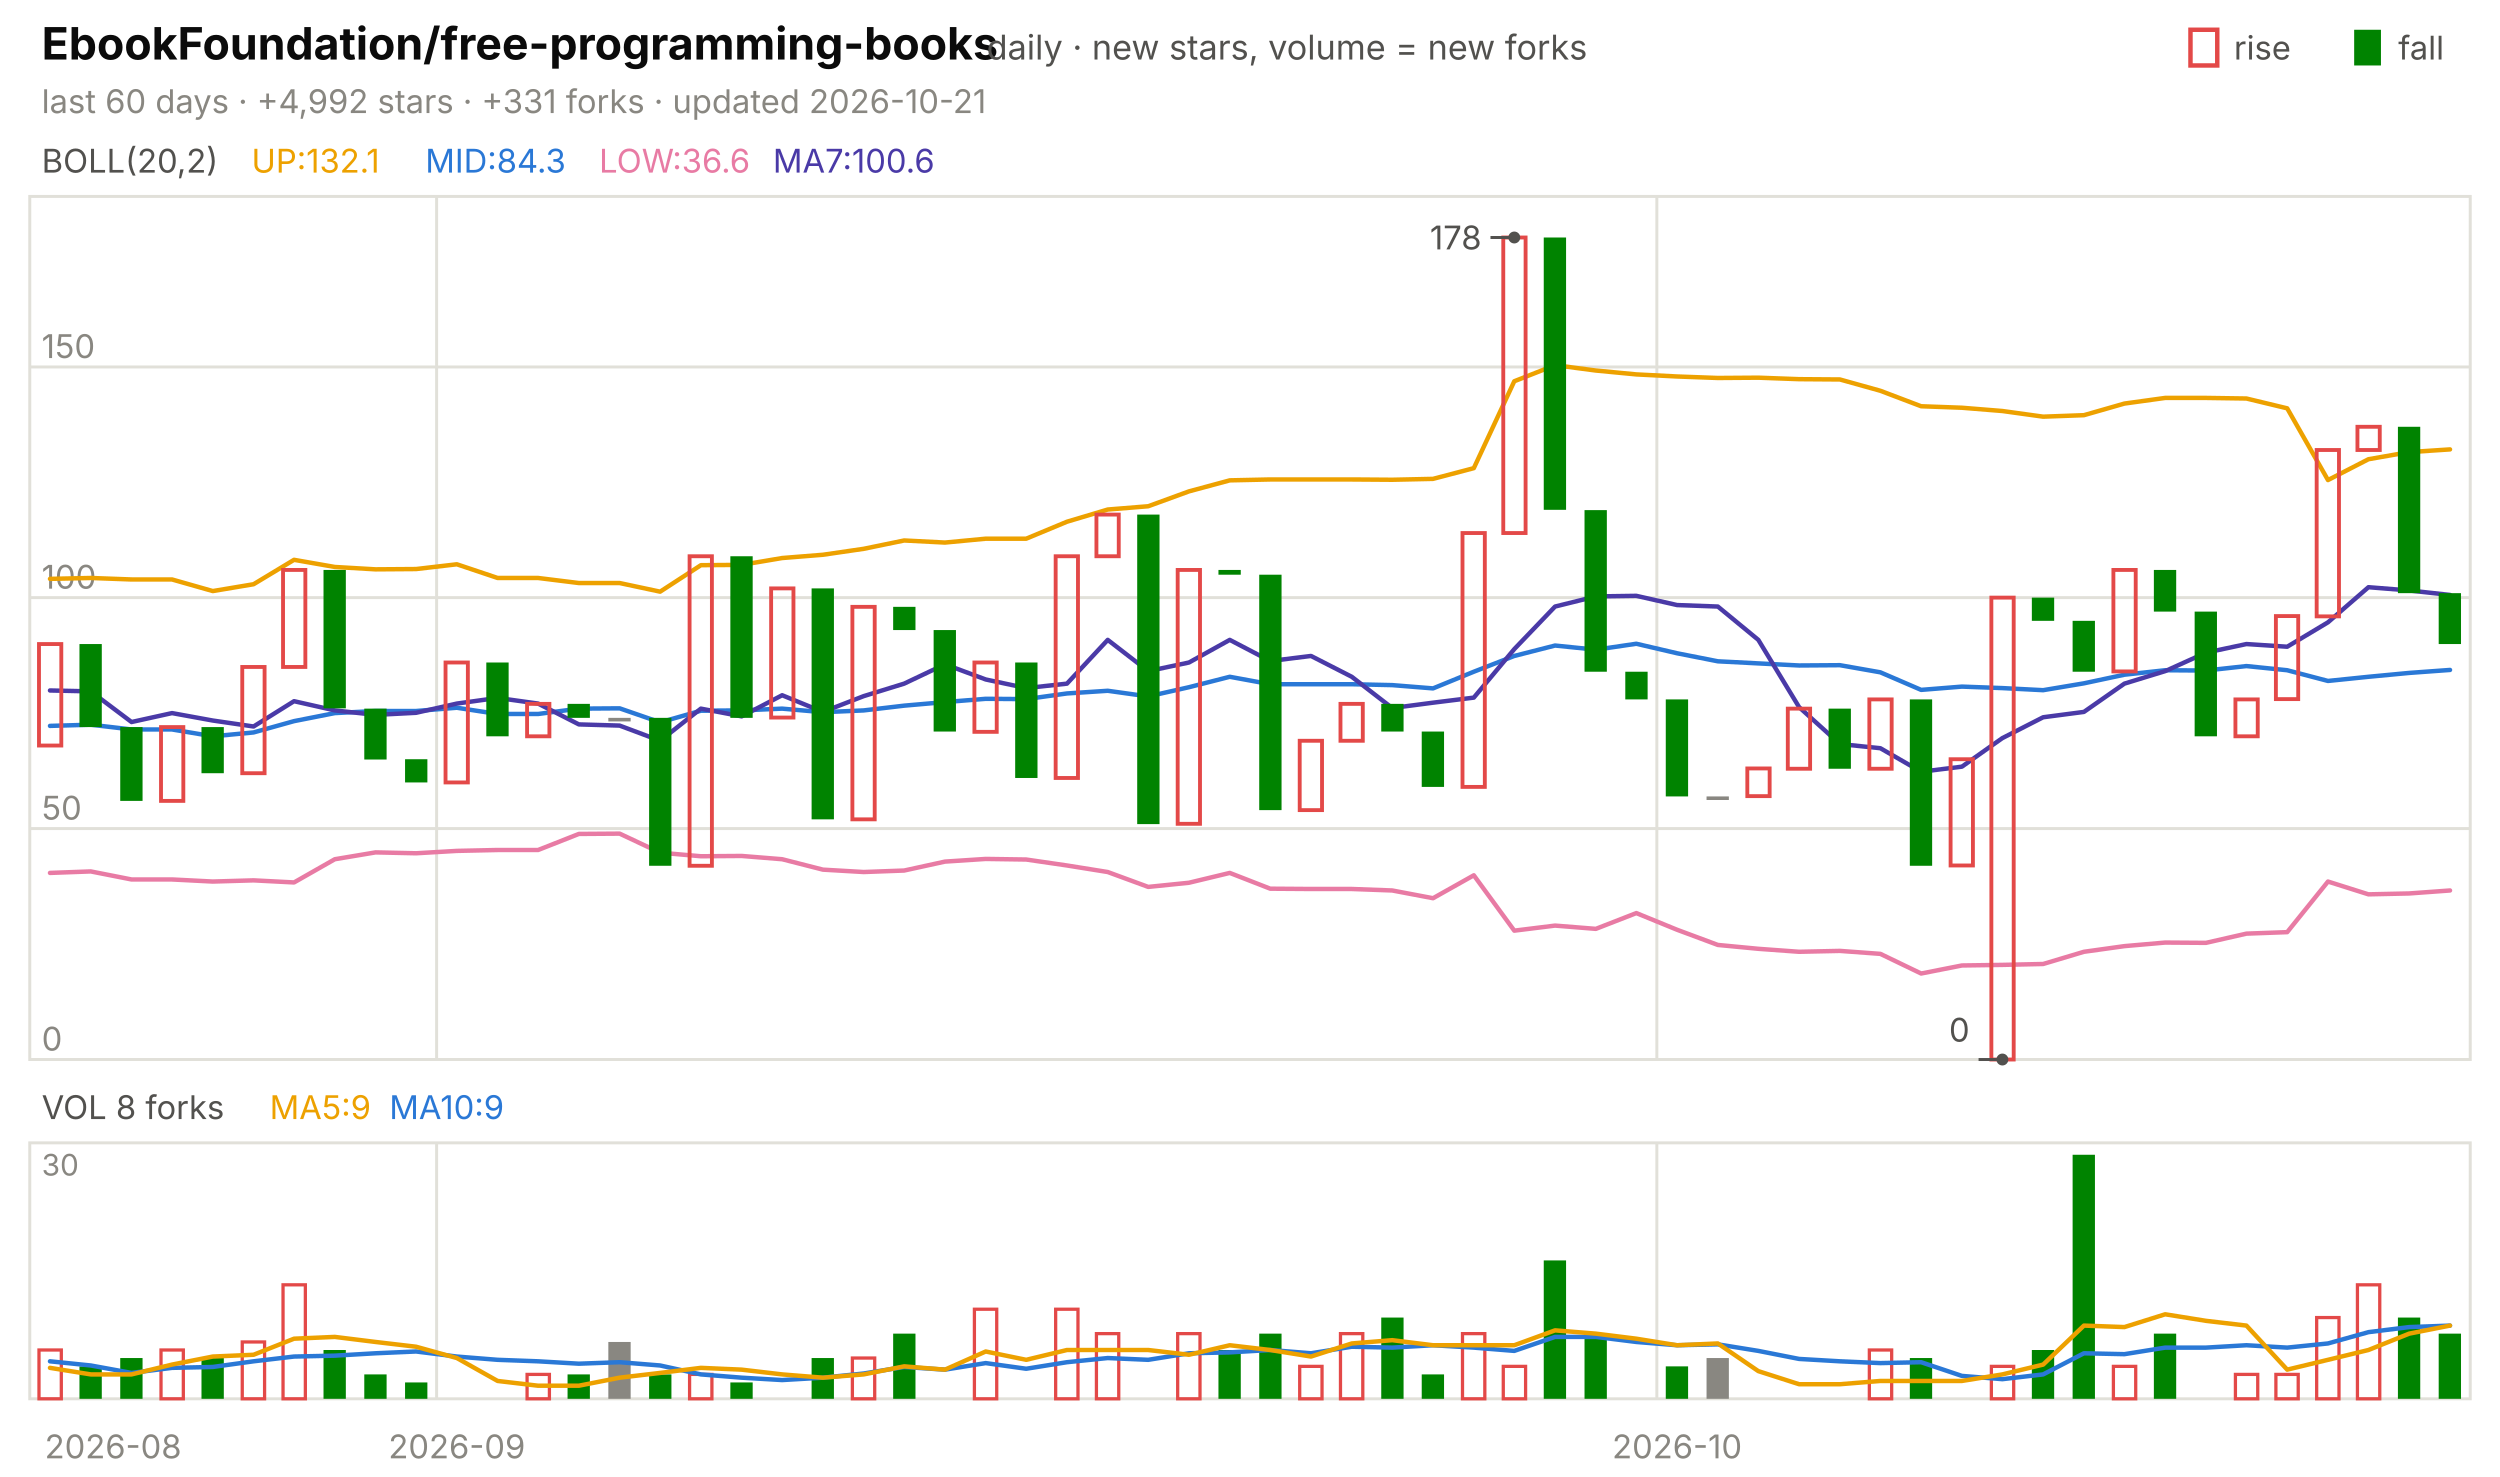
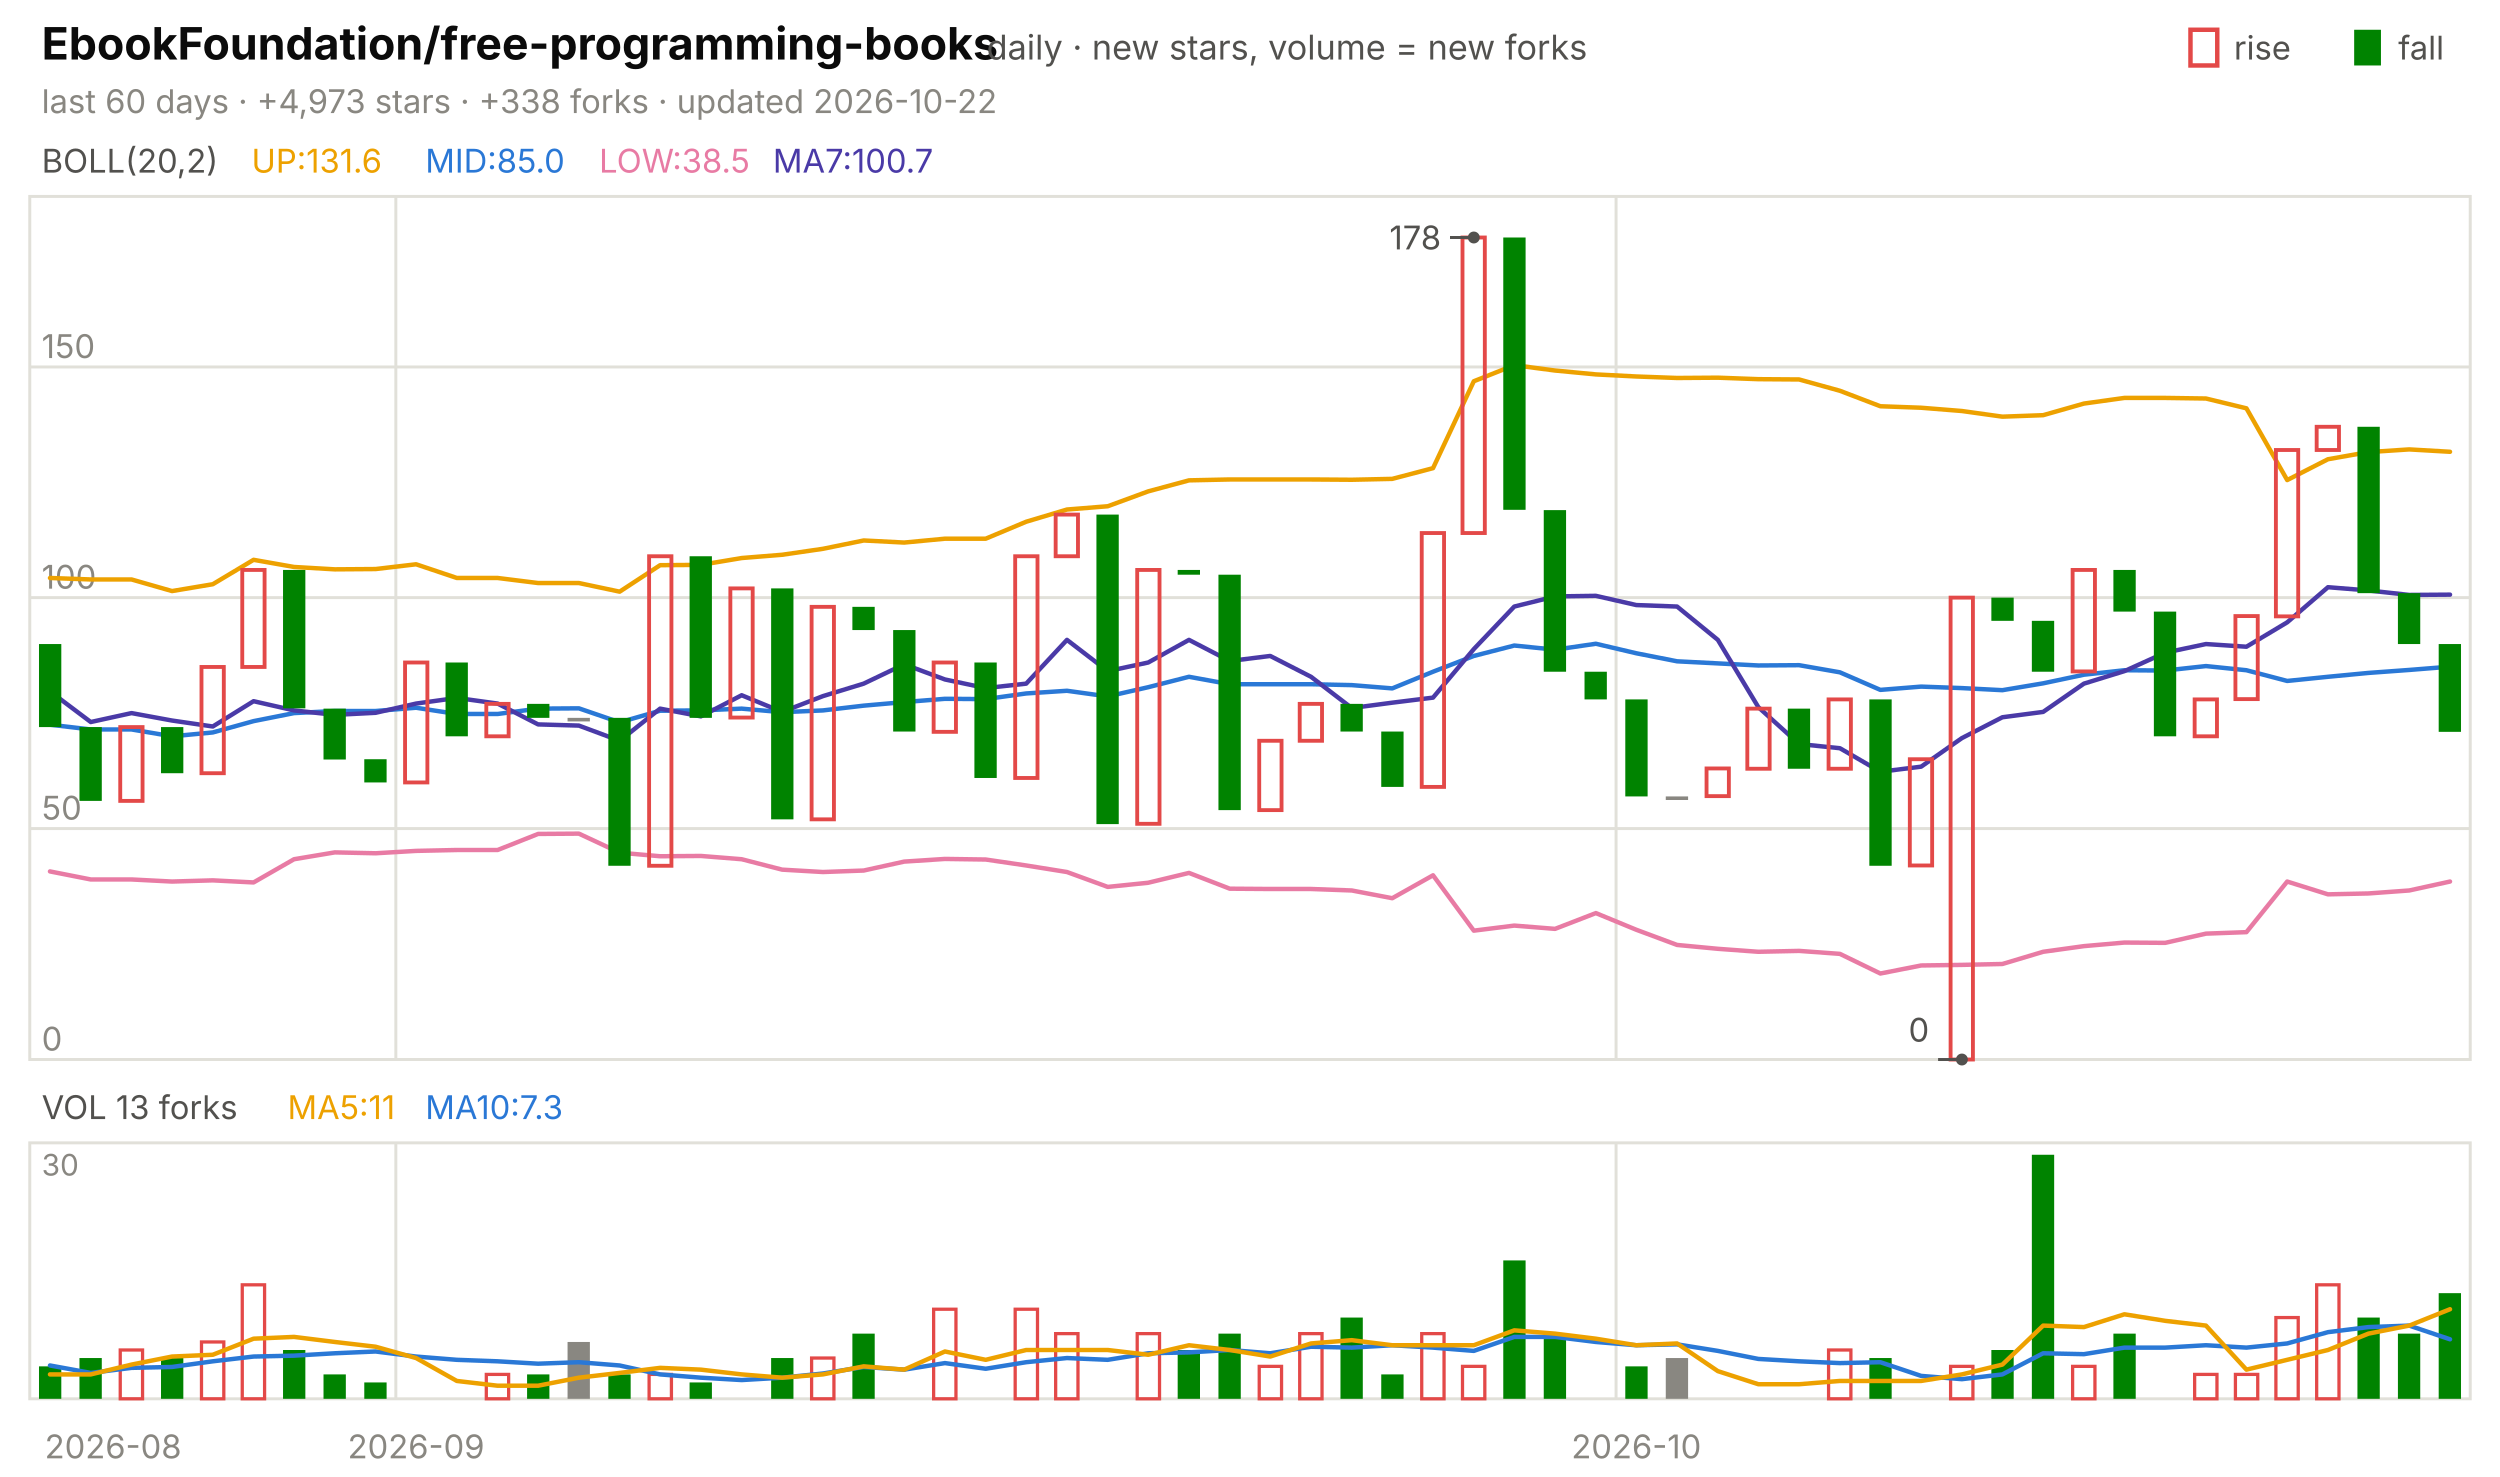
<svg xmlns="http://www.w3.org/2000/svg" viewBox="0 0 840 496" width="840" height="496" font-family="-apple-system,'Segoe UI',system-ui,sans-serif" role="img" aria-label="EbookFoundation/free-programming-books candlestick chart">
  <text x="14.0" y="20.0" font-size="15" fill="#0b0b0b" font-weight="650">EbookFoundation/free-programming-books</text>
  <text x="331.5" y="20.0" font-size="11.5" fill="#52514e">daily · new stars, volume = new forks</text>
  <text x="805.8" y="20.0" font-size="11.0" fill="#52514e">fall</text>
  <rect x="791" y="10" width="9" height="12" fill="#008300" />
  <text x="750.6" y="20.0" font-size="11.0" fill="#52514e">rise</text>
  <rect x="736" y="10" width="9" height="12" fill="none" stroke="#e34948" stroke-width="1.5" />
-   <text x="14.0" y="38.0" font-size="11.0" fill="#898781">last 60 days · +4,992 stars · +331 forks · updated 2026-10-21</text>
+   <text x="14.0" y="38.0" font-size="11.0" fill="#898781">last 60 days · +4,973 stars · +338 forks · updated 2026-10-22</text>
  <rect x="10" y="66" width="820" height="290" fill="none" stroke="#e1e0d9" />
  <rect x="10" y="384" width="820" height="86" fill="none" stroke="#e1e0d9" />
  <text x="38.0" y="490.0" font-size="11.0" fill="#898781" text-anchor="middle">2026-08</text>
-   <line x1="146.7" y1="66.0" x2="146.7" y2="356.0" stroke="#e1e0d9" stroke-width="1.0" />
-   <line x1="146.7" y1="384.0" x2="146.7" y2="470.0" stroke="#e1e0d9" stroke-width="1.0" />
-   <text x="153.5" y="490.0" font-size="11.0" fill="#898781" text-anchor="middle">2026-09</text>
-   <line x1="556.7" y1="66.0" x2="556.7" y2="356.0" stroke="#e1e0d9" stroke-width="1.0" />
-   <line x1="556.7" y1="384.0" x2="556.7" y2="470.0" stroke="#e1e0d9" stroke-width="1.0" />
-   <text x="563.5" y="490.0" font-size="11.0" fill="#898781" text-anchor="middle">2026-10</text>
+   <line x1="133.0" y1="66.0" x2="133.0" y2="356.0" stroke="#e1e0d9" stroke-width="1.0" />
+   <line x1="133.0" y1="384.0" x2="133.0" y2="470.0" stroke="#e1e0d9" stroke-width="1.0" />
+   <text x="139.8" y="490.0" font-size="11.0" fill="#898781" text-anchor="middle">2026-09</text>
+   <line x1="543.0" y1="66.0" x2="543.0" y2="356.0" stroke="#e1e0d9" stroke-width="1.0" />
+   <line x1="543.0" y1="384.0" x2="543.0" y2="470.0" stroke="#e1e0d9" stroke-width="1.0" />
+   <text x="549.8" y="490.0" font-size="11.0" fill="#898781" text-anchor="middle">2026-10</text>
  <text x="14.0" y="58.0" font-size="11.0" fill="#52514e">BOLL(20,2)</text>
-   <text x="84.5" y="58.0" font-size="11.0" fill="#eda100">UP:132.1</text>
-   <text x="142.9" y="58.0" font-size="11.0" fill="#2a78d6">MID:84.3</text>
-   <text x="201.3" y="58.0" font-size="11.0" fill="#e87ba4">LOW:36.6</text>
-   <text x="259.7" y="58.0" font-size="11.0" fill="#4a3aa7">MA7:100.6</text>
+   <text x="84.5" y="58.0" font-size="11.0" fill="#eda100">UP:131.6</text>
+   <text x="142.9" y="58.0" font-size="11.0" fill="#2a78d6">MID:85.0</text>
+   <text x="201.3" y="58.0" font-size="11.0" fill="#e87ba4">LOW:38.5</text>
+   <text x="259.7" y="58.0" font-size="11.0" fill="#4a3aa7">MA7:100.7</text>
  <line x1="10.0" y1="356.0" x2="830.0" y2="356.0" stroke="#e1e0d9" stroke-width="1.0" />
  <text x="14.0" y="353.0" font-size="11.0" fill="#898781">0</text>
  <line x1="10.0" y1="278.4" x2="830.0" y2="278.4" stroke="#e1e0d9" stroke-width="1.0" />
  <text x="14.0" y="275.4" font-size="11.0" fill="#898781">50</text>
  <line x1="10.0" y1="200.8" x2="830.0" y2="200.8" stroke="#e1e0d9" stroke-width="1.0" />
  <text x="14.0" y="197.8" font-size="11.0" fill="#898781">100</text>
  <line x1="10.0" y1="123.3" x2="830.0" y2="123.3" stroke="#e1e0d9" stroke-width="1.0" />
  <text x="14.0" y="120.3" font-size="11.0" fill="#898781">150</text>
-   <polyline points="16.8,194.5 30.5,194.2 44.2,194.7 57.8,194.7 71.5,198.6 85.2,196.3 98.8,188.1 112.5,190.5 126.2,191.3 139.8,191.2 153.5,189.6 167.2,194.2 180.8,194.2 194.5,195.9 208.2,195.9 221.8,198.8 235.5,189.9 249.2,189.8 262.8,187.5 276.5,186.4 290.2,184.4 303.8,181.6 317.5,182.3 331.2,181.0 344.8,181.0 358.5,175.3 372.2,171.2 385.8,170.1 399.5,165.1 413.2,161.4 426.8,161.1 440.5,161.1 454.2,161.1 467.8,161.2 481.5,160.9 495.2,157.3 508.8,128.1 522.5,122.7 536.2,124.5 549.8,125.8 563.5,126.5 577.2,127.0 590.8,126.9 604.5,127.4 618.2,127.5 631.8,131.3 645.5,136.5 659.2,137.0 672.8,138.1 686.5,140.0 700.2,139.5 713.8,135.6 727.5,133.7 741.2,133.7 754.8,133.9 768.5,137.2 782.2,161.3 795.8,154.3 809.5,151.9 823.2,151.0" fill="none" stroke="#eda100" stroke-width="1.5" stroke-linejoin="round" stroke-linecap="round" />
-   <polyline points="16.8,243.9 30.5,243.5 44.2,245.1 57.8,245.1 71.5,247.4 85.2,246.1 98.8,242.3 112.5,239.6 126.2,238.9 139.8,238.9 153.5,237.8 167.2,239.9 180.8,239.9 194.5,238.1 208.2,238.0 221.8,242.7 235.5,238.8 249.2,238.7 262.8,238.1 276.5,239.3 290.2,238.7 303.8,237.1 317.5,235.9 331.2,234.8 344.8,234.9 358.5,233.0 372.2,232.1 385.8,234.0 399.5,230.9 413.2,227.4 426.8,229.9 440.5,229.9 454.2,229.9 467.8,230.2 481.5,231.3 495.2,225.7 508.8,220.4 522.5,216.9 536.2,218.3 549.8,216.3 563.5,219.5 577.2,222.2 590.8,222.9 604.5,223.6 618.2,223.5 631.8,225.9 645.5,231.8 659.2,230.7 672.8,231.2 686.5,231.9 700.2,229.6 713.8,226.7 727.5,225.2 741.2,225.3 754.8,223.8 768.5,225.2 782.2,228.8 795.8,227.4 809.5,226.1 823.2,225.1" fill="none" stroke="#2a78d6" stroke-width="1.5" stroke-linejoin="round" stroke-linecap="round" />
-   <polyline points="16.8,293.3 30.5,292.8 44.2,295.5 57.8,295.5 71.5,296.2 85.2,295.8 98.8,296.5 112.5,288.7 126.2,286.4 139.8,286.7 153.5,285.9 167.2,285.6 180.8,285.6 194.5,280.2 208.2,280.1 221.8,286.5 235.5,287.7 249.2,287.6 262.8,288.7 276.5,292.2 290.2,293.0 303.8,292.5 317.5,289.5 331.2,288.6 344.8,288.8 358.5,290.8 372.2,293.0 385.8,298.0 399.5,296.6 413.2,293.3 426.8,298.6 440.5,298.7 454.2,298.7 467.8,299.2 481.5,301.8 495.2,294.1 508.8,312.7 522.5,311.0 536.2,312.1 549.8,306.8 563.5,312.4 577.2,317.5 590.8,318.8 604.5,319.8 618.2,319.5 631.8,320.5 645.5,327.1 659.2,324.4 672.8,324.2 686.5,323.9 700.2,319.8 713.8,317.9 727.5,316.7 741.2,316.8 754.8,313.7 768.5,313.2 782.2,296.2 795.8,300.5 809.5,300.2 823.2,299.2" fill="none" stroke="#e87ba4" stroke-width="1.5" stroke-linejoin="round" stroke-linecap="round" />
-   <polyline points="16.8,232.0 30.5,232.3 44.2,242.6 57.8,239.6 71.5,242.1 85.2,244.1 98.8,235.6 112.5,238.7 126.2,240.2 139.8,239.5 153.5,236.4 167.2,234.5 180.8,236.4 194.5,243.4 208.2,243.8 221.8,248.9 235.5,238.1 249.2,240.7 262.8,233.6 276.5,239.2 290.2,233.9 303.8,229.7 317.5,223.2 331.2,228.3 344.8,231.2 358.5,229.7 372.2,215.0 385.8,225.5 399.5,222.6 413.2,215.0 426.8,222.1 440.5,220.4 454.2,227.4 467.8,237.9 481.5,236.1 495.2,234.4 508.8,218.1 522.5,203.8 536.2,200.4 549.8,200.2 563.5,203.3 577.2,203.8 590.8,215.0 604.5,237.6 618.2,250.0 631.8,251.4 645.5,259.3 659.2,257.6 672.8,248.0 686.5,241.0 700.2,239.2 713.8,229.7 727.5,225.5 741.2,219.3 754.8,216.4 768.5,217.3 782.2,209.1 795.8,197.3 809.5,198.4 823.2,199.9" fill="none" stroke="#4a3aa7" stroke-width="1.5" stroke-linejoin="round" stroke-linecap="round" />
-   <rect x="13.1" y="216.4" width="7.5" height="34.1" fill="none" stroke="#e34948" stroke-width="1.3" />
-   <rect x="26.7" y="216.4" width="7.5" height="27.9" fill="#008300" />
-   <rect x="40.4" y="244.3" width="7.5" height="24.8" fill="#008300" />
-   <rect x="54.1" y="244.3" width="7.5" height="24.8" fill="none" stroke="#e34948" stroke-width="1.3" />
-   <rect x="67.7" y="244.3" width="7.5" height="15.5" fill="#008300" />
-   <rect x="81.4" y="224.1" width="7.5" height="35.7" fill="none" stroke="#e34948" stroke-width="1.3" />
-   <rect x="95.1" y="191.5" width="7.5" height="32.6" fill="none" stroke="#e34948" stroke-width="1.3" />
-   <rect x="108.7" y="191.5" width="7.5" height="46.5" fill="#008300" />
-   <rect x="122.4" y="238.1" width="7.5" height="17.1" fill="#008300" />
-   <rect x="136.1" y="255.1" width="7.5" height="7.8" fill="#008300" />
-   <rect x="149.7" y="222.6" width="7.5" height="40.3" fill="none" stroke="#e34948" stroke-width="1.3" />
-   <rect x="163.4" y="222.6" width="7.5" height="24.8" fill="#008300" />
-   <rect x="177.1" y="236.5" width="7.5" height="10.9" fill="none" stroke="#e34948" stroke-width="1.3" />
-   <rect x="190.7" y="236.5" width="7.5" height="4.7" fill="#008300" />
-   <rect x="204.4" y="241.2" width="7.5" height="1.2" fill="#898781" />
-   <rect x="218.1" y="241.2" width="7.5" height="49.7" fill="#008300" />
-   <rect x="231.7" y="186.9" width="7.5" height="104.0" fill="none" stroke="#e34948" stroke-width="1.3" />
-   <rect x="245.4" y="186.9" width="7.5" height="54.3" fill="#008300" />
-   <rect x="259.1" y="197.7" width="7.5" height="43.4" fill="none" stroke="#e34948" stroke-width="1.3" />
-   <rect x="272.7" y="197.7" width="7.5" height="77.6" fill="#008300" />
-   <rect x="286.4" y="203.9" width="7.5" height="71.4" fill="none" stroke="#e34948" stroke-width="1.3" />
-   <rect x="300.1" y="203.9" width="7.5" height="7.8" fill="#008300" />
-   <rect x="313.7" y="211.7" width="7.5" height="34.1" fill="#008300" />
-   <rect x="327.4" y="222.6" width="7.5" height="23.3" fill="none" stroke="#e34948" stroke-width="1.3" />
-   <rect x="341.1" y="222.6" width="7.5" height="38.8" fill="#008300" />
-   <rect x="354.7" y="186.9" width="7.5" height="74.5" fill="none" stroke="#e34948" stroke-width="1.3" />
-   <rect x="368.4" y="172.9" width="7.5" height="14.0" fill="none" stroke="#e34948" stroke-width="1.3" />
-   <rect x="382.1" y="172.9" width="7.5" height="104.0" fill="#008300" />
-   <rect x="395.7" y="191.5" width="7.5" height="85.3" fill="none" stroke="#e34948" stroke-width="1.3" />
-   <rect x="409.4" y="191.5" width="7.5" height="1.6" fill="#008300" />
-   <rect x="423.1" y="193.1" width="7.5" height="79.1" fill="#008300" />
-   <rect x="436.7" y="248.9" width="7.5" height="23.3" fill="none" stroke="#e34948" stroke-width="1.3" />
-   <rect x="450.4" y="236.5" width="7.5" height="12.4" fill="none" stroke="#e34948" stroke-width="1.3" />
-   <rect x="464.1" y="236.5" width="7.5" height="9.3" fill="#008300" />
-   <rect x="477.7" y="245.8" width="7.5" height="18.6" fill="#008300" />
-   <rect x="491.4" y="179.1" width="7.5" height="85.3" fill="none" stroke="#e34948" stroke-width="1.3" />
-   <rect x="505.1" y="79.8" width="7.5" height="99.3" fill="none" stroke="#e34948" stroke-width="1.3" />
-   <rect x="518.7" y="79.8" width="7.5" height="91.5" fill="#008300" />
-   <rect x="532.4" y="171.4" width="7.5" height="54.3" fill="#008300" />
-   <rect x="546.1" y="225.7" width="7.5" height="9.3" fill="#008300" />
-   <rect x="559.7" y="235.0" width="7.5" height="32.6" fill="#008300" />
-   <rect x="573.4" y="267.6" width="7.5" height="1.2" fill="#898781" />
-   <rect x="587.1" y="258.2" width="7.5" height="9.3" fill="none" stroke="#e34948" stroke-width="1.3" />
-   <rect x="600.7" y="238.1" width="7.5" height="20.2" fill="none" stroke="#e34948" stroke-width="1.3" />
-   <rect x="614.4" y="238.1" width="7.5" height="20.2" fill="#008300" />
-   <rect x="628.1" y="235.0" width="7.5" height="23.3" fill="none" stroke="#e34948" stroke-width="1.3" />
-   <rect x="641.7" y="235.0" width="7.5" height="55.9" fill="#008300" />
-   <rect x="655.4" y="255.1" width="7.5" height="35.7" fill="none" stroke="#e34948" stroke-width="1.3" />
-   <rect x="669.1" y="200.8" width="7.5" height="155.2" fill="none" stroke="#e34948" stroke-width="1.3" />
-   <rect x="682.7" y="200.8" width="7.5" height="7.8" fill="#008300" />
-   <rect x="696.4" y="208.6" width="7.5" height="17.1" fill="#008300" />
-   <rect x="710.1" y="191.5" width="7.5" height="34.1" fill="none" stroke="#e34948" stroke-width="1.3" />
-   <rect x="723.7" y="191.5" width="7.5" height="14.0" fill="#008300" />
-   <rect x="737.4" y="205.5" width="7.5" height="41.9" fill="#008300" />
-   <rect x="751.1" y="235.0" width="7.5" height="12.4" fill="none" stroke="#e34948" stroke-width="1.3" />
-   <rect x="764.7" y="207.0" width="7.5" height="27.9" fill="none" stroke="#e34948" stroke-width="1.3" />
-   <rect x="778.4" y="151.2" width="7.5" height="55.9" fill="none" stroke="#e34948" stroke-width="1.3" />
-   <rect x="792.1" y="143.4" width="7.5" height="7.8" fill="none" stroke="#e34948" stroke-width="1.3" />
-   <rect x="805.7" y="143.4" width="7.5" height="55.9" fill="#008300" />
-   <rect x="819.4" y="199.3" width="7.5" height="17.1" fill="#008300" />
-   <circle cx="508.8" cy="79.8" r="2" fill="#52514e" />
-   <line x1="508.8" y1="79.8" x2="500.8" y2="79.8" stroke="#52514e" stroke-width="1.0" />
-   <text x="497.8" y="83.8" font-size="11.0" fill="#52514e" text-anchor="end">178</text>
-   <circle cx="672.8" cy="356.0" r="2" fill="#52514e" />
-   <line x1="672.8" y1="356.0" x2="664.8" y2="356.0" stroke="#52514e" stroke-width="1.0" />
-   <text x="661.8" y="350.0" font-size="11.0" fill="#52514e" text-anchor="end">0</text>
-   <text x="14.0" y="376.0" font-size="11.0" fill="#52514e">VOL 8 forks</text>
-   <text x="90.6" y="376.0" font-size="11.0" fill="#eda100">MA5:9</text>
-   <text x="130.8" y="376.0" font-size="11.0" fill="#2a78d6">MA10:9</text>
+   <polyline points="16.8,194.2 30.5,194.7 44.2,194.7 57.8,198.6 71.5,196.3 85.2,188.1 98.8,190.5 112.5,191.3 126.2,191.2 139.8,189.6 153.5,194.2 167.2,194.2 180.8,195.9 194.5,195.9 208.2,198.8 221.8,189.9 235.5,189.8 249.2,187.5 262.8,186.4 276.5,184.4 290.2,181.6 303.8,182.3 317.5,181.0 331.2,181.0 344.8,175.3 358.5,171.2 372.2,170.1 385.8,165.1 399.5,161.4 413.2,161.1 426.8,161.1 440.5,161.1 454.2,161.2 467.8,160.9 481.5,157.3 495.2,128.1 508.8,122.7 522.5,124.5 536.2,125.8 549.8,126.5 563.5,127.0 577.2,126.9 590.8,127.4 604.5,127.5 618.2,131.3 631.8,136.5 645.5,137.0 659.2,138.1 672.8,140.0 686.5,139.5 700.2,135.6 713.8,133.7 727.5,133.7 741.2,133.9 754.8,137.2 768.5,161.3 782.2,154.3 795.8,151.9 809.5,151.0 823.2,151.8" fill="none" stroke="#eda100" stroke-width="1.5" stroke-linejoin="round" stroke-linecap="round" />
+   <polyline points="16.8,243.5 30.5,245.1 44.2,245.1 57.8,247.4 71.5,246.1 85.2,242.3 98.8,239.6 112.5,238.9 126.2,238.9 139.8,237.8 153.5,239.9 167.2,239.9 180.8,238.1 194.5,238.0 208.2,242.7 221.8,238.8 235.5,238.7 249.2,238.1 262.8,239.3 276.5,238.7 290.2,237.1 303.8,235.9 317.5,234.8 331.2,234.9 344.8,233.0 358.5,232.1 372.2,234.0 385.8,230.9 399.5,227.4 413.2,229.9 426.8,229.9 440.5,229.9 454.2,230.2 467.8,231.3 481.5,225.7 495.2,220.4 508.8,216.9 522.5,218.3 536.2,216.3 549.8,219.5 563.5,222.2 577.2,222.9 590.8,223.6 604.5,223.5 618.2,225.9 631.8,231.8 645.5,230.7 659.2,231.2 672.8,231.9 686.5,229.6 700.2,226.7 713.8,225.2 727.5,225.3 741.2,223.8 754.8,225.2 768.5,228.8 782.2,227.4 795.8,226.1 809.5,225.1 823.2,224.0" fill="none" stroke="#2a78d6" stroke-width="1.5" stroke-linejoin="round" stroke-linecap="round" />
+   <polyline points="16.8,292.8 30.5,295.5 44.2,295.5 57.8,296.2 71.5,295.8 85.2,296.5 98.8,288.7 112.5,286.4 126.2,286.7 139.8,285.9 153.5,285.6 167.2,285.6 180.8,280.2 194.5,280.1 208.2,286.5 221.8,287.7 235.5,287.6 249.2,288.7 262.8,292.2 276.5,293.0 290.2,292.5 303.8,289.5 317.5,288.6 331.2,288.8 344.8,290.8 358.5,293.0 372.2,298.0 385.8,296.6 399.5,293.3 413.2,298.6 426.8,298.7 440.5,298.7 454.2,299.2 467.8,301.8 481.5,294.1 495.2,312.7 508.8,311.0 522.5,312.1 536.2,306.8 549.8,312.4 563.5,317.5 577.2,318.8 590.8,319.8 604.5,319.5 618.2,320.5 631.8,327.1 645.5,324.4 659.2,324.2 672.8,323.9 686.5,319.8 700.2,317.9 713.8,316.7 727.5,316.8 741.2,313.7 754.8,313.2 768.5,296.2 782.2,300.5 795.8,300.2 809.5,299.2 823.2,296.2" fill="none" stroke="#e87ba4" stroke-width="1.5" stroke-linejoin="round" stroke-linecap="round" />
+   <polyline points="16.8,232.3 30.5,242.6 44.2,239.6 57.8,242.1 71.5,244.1 85.2,235.6 98.8,238.7 112.5,240.2 126.2,239.5 139.8,236.4 153.5,234.5 167.2,236.4 180.8,243.4 194.5,243.8 208.2,248.9 221.8,238.1 235.5,240.7 249.2,233.6 262.8,239.2 276.5,233.9 290.2,229.7 303.8,223.2 317.5,228.3 331.2,231.2 344.8,229.7 358.5,215.0 372.2,225.5 385.8,222.6 399.5,215.0 413.2,222.1 426.8,220.4 440.5,227.4 454.2,237.9 467.8,236.1 481.5,234.4 495.2,218.1 508.8,203.8 522.5,200.4 536.2,200.2 549.8,203.3 563.5,203.8 577.2,215.0 590.8,237.6 604.5,250.0 618.2,251.4 631.8,259.3 645.5,257.6 659.2,248.0 672.8,241.0 686.5,239.2 700.2,229.7 713.8,225.5 727.5,219.3 741.2,216.4 754.8,217.3 768.5,209.1 782.2,197.3 795.8,198.4 809.5,199.9 823.2,199.8" fill="none" stroke="#4a3aa7" stroke-width="1.5" stroke-linejoin="round" stroke-linecap="round" />
+   <rect x="13.1" y="216.4" width="7.5" height="27.9" fill="#008300" />
+   <rect x="26.7" y="244.3" width="7.5" height="24.8" fill="#008300" />
+   <rect x="40.4" y="244.3" width="7.5" height="24.8" fill="none" stroke="#e34948" stroke-width="1.3" />
+   <rect x="54.1" y="244.3" width="7.5" height="15.5" fill="#008300" />
+   <rect x="67.7" y="224.1" width="7.5" height="35.7" fill="none" stroke="#e34948" stroke-width="1.3" />
+   <rect x="81.4" y="191.5" width="7.5" height="32.6" fill="none" stroke="#e34948" stroke-width="1.3" />
+   <rect x="95.1" y="191.5" width="7.5" height="46.5" fill="#008300" />
+   <rect x="108.7" y="238.1" width="7.5" height="17.1" fill="#008300" />
+   <rect x="122.4" y="255.1" width="7.5" height="7.8" fill="#008300" />
+   <rect x="136.1" y="222.6" width="7.5" height="40.3" fill="none" stroke="#e34948" stroke-width="1.3" />
+   <rect x="149.7" y="222.6" width="7.5" height="24.8" fill="#008300" />
+   <rect x="163.4" y="236.5" width="7.5" height="10.9" fill="none" stroke="#e34948" stroke-width="1.3" />
+   <rect x="177.1" y="236.5" width="7.5" height="4.7" fill="#008300" />
+   <rect x="190.7" y="241.2" width="7.5" height="1.2" fill="#898781" />
+   <rect x="204.4" y="241.2" width="7.5" height="49.7" fill="#008300" />
+   <rect x="218.1" y="186.9" width="7.5" height="104.0" fill="none" stroke="#e34948" stroke-width="1.3" />
+   <rect x="231.7" y="186.9" width="7.5" height="54.3" fill="#008300" />
+   <rect x="245.4" y="197.7" width="7.5" height="43.4" fill="none" stroke="#e34948" stroke-width="1.3" />
+   <rect x="259.1" y="197.7" width="7.5" height="77.6" fill="#008300" />
+   <rect x="272.7" y="203.9" width="7.5" height="71.4" fill="none" stroke="#e34948" stroke-width="1.3" />
+   <rect x="286.4" y="203.9" width="7.5" height="7.8" fill="#008300" />
+   <rect x="300.1" y="211.7" width="7.5" height="34.1" fill="#008300" />
+   <rect x="313.7" y="222.6" width="7.5" height="23.3" fill="none" stroke="#e34948" stroke-width="1.3" />
+   <rect x="327.4" y="222.6" width="7.5" height="38.8" fill="#008300" />
+   <rect x="341.1" y="186.9" width="7.5" height="74.5" fill="none" stroke="#e34948" stroke-width="1.3" />
+   <rect x="354.7" y="172.9" width="7.5" height="14.0" fill="none" stroke="#e34948" stroke-width="1.3" />
+   <rect x="368.4" y="172.9" width="7.5" height="104.0" fill="#008300" />
+   <rect x="382.1" y="191.5" width="7.5" height="85.3" fill="none" stroke="#e34948" stroke-width="1.3" />
+   <rect x="395.7" y="191.5" width="7.5" height="1.6" fill="#008300" />
+   <rect x="409.4" y="193.1" width="7.5" height="79.1" fill="#008300" />
+   <rect x="423.1" y="248.9" width="7.5" height="23.3" fill="none" stroke="#e34948" stroke-width="1.3" />
+   <rect x="436.7" y="236.5" width="7.5" height="12.4" fill="none" stroke="#e34948" stroke-width="1.3" />
+   <rect x="450.4" y="236.5" width="7.5" height="9.3" fill="#008300" />
+   <rect x="464.1" y="245.8" width="7.5" height="18.6" fill="#008300" />
+   <rect x="477.7" y="179.1" width="7.5" height="85.3" fill="none" stroke="#e34948" stroke-width="1.3" />
+   <rect x="491.4" y="79.8" width="7.5" height="99.3" fill="none" stroke="#e34948" stroke-width="1.3" />
+   <rect x="505.1" y="79.8" width="7.5" height="91.5" fill="#008300" />
+   <rect x="518.7" y="171.4" width="7.5" height="54.3" fill="#008300" />
+   <rect x="532.4" y="225.7" width="7.5" height="9.3" fill="#008300" />
+   <rect x="546.1" y="235.0" width="7.5" height="32.6" fill="#008300" />
+   <rect x="559.7" y="267.6" width="7.5" height="1.2" fill="#898781" />
+   <rect x="573.4" y="258.2" width="7.5" height="9.3" fill="none" stroke="#e34948" stroke-width="1.3" />
+   <rect x="587.1" y="238.1" width="7.5" height="20.2" fill="none" stroke="#e34948" stroke-width="1.3" />
+   <rect x="600.7" y="238.1" width="7.5" height="20.2" fill="#008300" />
+   <rect x="614.4" y="235.0" width="7.5" height="23.3" fill="none" stroke="#e34948" stroke-width="1.3" />
+   <rect x="628.1" y="235.0" width="7.5" height="55.9" fill="#008300" />
+   <rect x="641.7" y="255.1" width="7.5" height="35.7" fill="none" stroke="#e34948" stroke-width="1.3" />
+   <rect x="655.4" y="200.8" width="7.5" height="155.2" fill="none" stroke="#e34948" stroke-width="1.3" />
+   <rect x="669.1" y="200.8" width="7.5" height="7.8" fill="#008300" />
+   <rect x="682.7" y="208.6" width="7.5" height="17.1" fill="#008300" />
+   <rect x="696.4" y="191.5" width="7.5" height="34.1" fill="none" stroke="#e34948" stroke-width="1.3" />
+   <rect x="710.1" y="191.5" width="7.5" height="14.0" fill="#008300" />
+   <rect x="723.7" y="205.5" width="7.5" height="41.9" fill="#008300" />
+   <rect x="737.4" y="235.0" width="7.5" height="12.4" fill="none" stroke="#e34948" stroke-width="1.3" />
+   <rect x="751.1" y="207.0" width="7.5" height="27.9" fill="none" stroke="#e34948" stroke-width="1.3" />
+   <rect x="764.7" y="151.2" width="7.5" height="55.9" fill="none" stroke="#e34948" stroke-width="1.3" />
+   <rect x="778.4" y="143.4" width="7.5" height="7.8" fill="none" stroke="#e34948" stroke-width="1.3" />
+   <rect x="792.1" y="143.4" width="7.5" height="55.9" fill="#008300" />
+   <rect x="805.7" y="199.3" width="7.5" height="17.1" fill="#008300" />
+   <rect x="819.4" y="216.4" width="7.5" height="29.5" fill="#008300" />
+   <circle cx="495.2" cy="79.8" r="2" fill="#52514e" />
+   <line x1="495.2" y1="79.8" x2="487.2" y2="79.8" stroke="#52514e" stroke-width="1.0" />
+   <text x="484.2" y="83.8" font-size="11.0" fill="#52514e" text-anchor="end">178</text>
+   <circle cx="659.2" cy="356.0" r="2" fill="#52514e" />
+   <line x1="659.2" y1="356.0" x2="651.2" y2="356.0" stroke="#52514e" stroke-width="1.0" />
+   <text x="648.2" y="350.0" font-size="11.0" fill="#52514e" text-anchor="end">0</text>
+   <text x="14.0" y="376.0" font-size="11.0" fill="#52514e">VOL 13 forks</text>
+   <text x="96.6" y="376.0" font-size="11.0" fill="#eda100">MA5:11</text>
+   <text x="142.9" y="376.0" font-size="11.0" fill="#2a78d6">MA10:7.3</text>
  <text x="14.0" y="395.0" font-size="10" fill="#898781">30</text>
-   <rect x="13.1" y="453.6" width="7.5" height="16.4" fill="none" stroke="#e34948" stroke-width="1.1" />
-   <rect x="26.7" y="459.1" width="7.5" height="10.9" fill="#008300" />
-   <rect x="40.4" y="456.3" width="7.5" height="13.7" fill="#008300" />
-   <rect x="54.1" y="453.6" width="7.5" height="16.4" fill="none" stroke="#e34948" stroke-width="1.1" />
-   <rect x="67.7" y="456.3" width="7.5" height="13.7" fill="#008300" />
-   <rect x="81.4" y="450.9" width="7.5" height="19.1" fill="none" stroke="#e34948" stroke-width="1.1" />
-   <rect x="95.1" y="431.7" width="7.5" height="38.3" fill="none" stroke="#e34948" stroke-width="1.1" />
-   <rect x="108.7" y="453.6" width="7.5" height="16.4" fill="#008300" />
-   <rect x="122.4" y="461.8" width="7.5" height="8.2" fill="#008300" />
-   <rect x="136.1" y="464.5" width="7.5" height="5.5" fill="#008300" />
-   <rect x="177.1" y="461.8" width="7.5" height="8.2" fill="none" stroke="#e34948" stroke-width="1.1" />
-   <rect x="190.7" y="461.8" width="7.5" height="8.2" fill="#008300" />
-   <rect x="204.4" y="450.9" width="7.5" height="19.1" fill="#898781" />
-   <rect x="218.1" y="461.8" width="7.5" height="8.2" fill="#008300" />
-   <rect x="231.7" y="461.8" width="7.5" height="8.2" fill="none" stroke="#e34948" stroke-width="1.1" />
-   <rect x="245.4" y="464.5" width="7.5" height="5.5" fill="#008300" />
-   <rect x="272.7" y="456.3" width="7.5" height="13.7" fill="#008300" />
-   <rect x="286.4" y="456.3" width="7.5" height="13.7" fill="none" stroke="#e34948" stroke-width="1.1" />
-   <rect x="300.1" y="448.1" width="7.5" height="21.9" fill="#008300" />
-   <rect x="327.4" y="439.9" width="7.5" height="30.1" fill="none" stroke="#e34948" stroke-width="1.1" />
-   <rect x="354.7" y="439.9" width="7.5" height="30.1" fill="none" stroke="#e34948" stroke-width="1.1" />
-   <rect x="368.4" y="448.1" width="7.5" height="21.9" fill="none" stroke="#e34948" stroke-width="1.1" />
-   <rect x="395.7" y="448.1" width="7.5" height="21.9" fill="none" stroke="#e34948" stroke-width="1.1" />
-   <rect x="409.4" y="453.6" width="7.5" height="16.4" fill="#008300" />
-   <rect x="423.1" y="448.1" width="7.5" height="21.9" fill="#008300" />
-   <rect x="436.7" y="459.1" width="7.5" height="10.9" fill="none" stroke="#e34948" stroke-width="1.1" />
-   <rect x="450.4" y="448.1" width="7.5" height="21.9" fill="none" stroke="#e34948" stroke-width="1.1" />
-   <rect x="464.1" y="442.7" width="7.5" height="27.3" fill="#008300" />
-   <rect x="477.7" y="461.8" width="7.5" height="8.2" fill="#008300" />
-   <rect x="491.4" y="448.1" width="7.5" height="21.9" fill="none" stroke="#e34948" stroke-width="1.1" />
-   <rect x="505.1" y="459.1" width="7.5" height="10.9" fill="none" stroke="#e34948" stroke-width="1.1" />
-   <rect x="518.7" y="423.5" width="7.5" height="46.5" fill="#008300" />
-   <rect x="532.4" y="448.1" width="7.5" height="21.9" fill="#008300" />
-   <rect x="559.7" y="459.1" width="7.5" height="10.9" fill="#008300" />
-   <rect x="573.4" y="456.3" width="7.5" height="13.7" fill="#898781" />
-   <rect x="628.1" y="453.6" width="7.5" height="16.4" fill="none" stroke="#e34948" stroke-width="1.1" />
-   <rect x="641.7" y="456.3" width="7.5" height="13.7" fill="#008300" />
-   <rect x="669.1" y="459.1" width="7.5" height="10.9" fill="none" stroke="#e34948" stroke-width="1.1" />
-   <rect x="682.7" y="453.6" width="7.5" height="16.4" fill="#008300" />
-   <rect x="696.4" y="388.0" width="7.5" height="82.0" fill="#008300" />
-   <rect x="710.1" y="459.1" width="7.5" height="10.9" fill="none" stroke="#e34948" stroke-width="1.1" />
-   <rect x="723.7" y="448.1" width="7.5" height="21.9" fill="#008300" />
+   <rect x="13.1" y="459.1" width="7.5" height="10.9" fill="#008300" />
+   <rect x="26.7" y="456.3" width="7.5" height="13.7" fill="#008300" />
+   <rect x="40.4" y="453.6" width="7.5" height="16.4" fill="none" stroke="#e34948" stroke-width="1.1" />
+   <rect x="54.1" y="456.3" width="7.5" height="13.7" fill="#008300" />
+   <rect x="67.7" y="450.9" width="7.5" height="19.1" fill="none" stroke="#e34948" stroke-width="1.1" />
+   <rect x="81.4" y="431.7" width="7.5" height="38.3" fill="none" stroke="#e34948" stroke-width="1.1" />
+   <rect x="95.1" y="453.6" width="7.5" height="16.4" fill="#008300" />
+   <rect x="108.7" y="461.8" width="7.5" height="8.2" fill="#008300" />
+   <rect x="122.4" y="464.5" width="7.5" height="5.5" fill="#008300" />
+   <rect x="163.4" y="461.8" width="7.5" height="8.2" fill="none" stroke="#e34948" stroke-width="1.1" />
+   <rect x="177.1" y="461.8" width="7.5" height="8.2" fill="#008300" />
+   <rect x="190.7" y="450.9" width="7.5" height="19.1" fill="#898781" />
+   <rect x="204.4" y="461.8" width="7.5" height="8.2" fill="#008300" />
+   <rect x="218.1" y="461.8" width="7.5" height="8.2" fill="none" stroke="#e34948" stroke-width="1.1" />
+   <rect x="231.7" y="464.5" width="7.5" height="5.5" fill="#008300" />
+   <rect x="259.1" y="456.3" width="7.5" height="13.7" fill="#008300" />
+   <rect x="272.7" y="456.3" width="7.5" height="13.7" fill="none" stroke="#e34948" stroke-width="1.1" />
+   <rect x="286.4" y="448.1" width="7.5" height="21.9" fill="#008300" />
+   <rect x="313.7" y="439.9" width="7.5" height="30.1" fill="none" stroke="#e34948" stroke-width="1.1" />
+   <rect x="341.1" y="439.9" width="7.5" height="30.1" fill="none" stroke="#e34948" stroke-width="1.1" />
+   <rect x="354.7" y="448.1" width="7.5" height="21.9" fill="none" stroke="#e34948" stroke-width="1.1" />
+   <rect x="382.1" y="448.1" width="7.5" height="21.9" fill="none" stroke="#e34948" stroke-width="1.1" />
+   <rect x="395.7" y="453.6" width="7.5" height="16.4" fill="#008300" />
+   <rect x="409.4" y="448.1" width="7.5" height="21.9" fill="#008300" />
+   <rect x="423.1" y="459.1" width="7.5" height="10.9" fill="none" stroke="#e34948" stroke-width="1.1" />
+   <rect x="436.7" y="448.1" width="7.5" height="21.9" fill="none" stroke="#e34948" stroke-width="1.1" />
+   <rect x="450.4" y="442.7" width="7.5" height="27.3" fill="#008300" />
+   <rect x="464.1" y="461.8" width="7.5" height="8.2" fill="#008300" />
+   <rect x="477.7" y="448.1" width="7.5" height="21.9" fill="none" stroke="#e34948" stroke-width="1.1" />
+   <rect x="491.4" y="459.1" width="7.5" height="10.9" fill="none" stroke="#e34948" stroke-width="1.1" />
+   <rect x="505.1" y="423.5" width="7.5" height="46.5" fill="#008300" />
+   <rect x="518.7" y="448.1" width="7.5" height="21.9" fill="#008300" />
+   <rect x="546.1" y="459.1" width="7.5" height="10.9" fill="#008300" />
+   <rect x="559.7" y="456.3" width="7.5" height="13.7" fill="#898781" />
+   <rect x="614.4" y="453.6" width="7.5" height="16.4" fill="none" stroke="#e34948" stroke-width="1.1" />
+   <rect x="628.1" y="456.3" width="7.5" height="13.7" fill="#008300" />
+   <rect x="655.4" y="459.1" width="7.5" height="10.9" fill="none" stroke="#e34948" stroke-width="1.1" />
+   <rect x="669.1" y="453.6" width="7.5" height="16.4" fill="#008300" />
+   <rect x="682.7" y="388.0" width="7.5" height="82.0" fill="#008300" />
+   <rect x="696.4" y="459.1" width="7.5" height="10.9" fill="none" stroke="#e34948" stroke-width="1.1" />
+   <rect x="710.1" y="448.1" width="7.5" height="21.9" fill="#008300" />
+   <rect x="737.4" y="461.8" width="7.5" height="8.2" fill="none" stroke="#e34948" stroke-width="1.1" />
  <rect x="751.1" y="461.8" width="7.5" height="8.2" fill="none" stroke="#e34948" stroke-width="1.1" />
-   <rect x="764.7" y="461.8" width="7.5" height="8.2" fill="none" stroke="#e34948" stroke-width="1.1" />
-   <rect x="778.4" y="442.7" width="7.5" height="27.3" fill="none" stroke="#e34948" stroke-width="1.1" />
-   <rect x="792.1" y="431.7" width="7.5" height="38.3" fill="none" stroke="#e34948" stroke-width="1.1" />
-   <rect x="805.7" y="442.7" width="7.5" height="27.3" fill="#008300" />
-   <rect x="819.4" y="448.1" width="7.5" height="21.9" fill="#008300" />
-   <polyline points="16.8,457.4 30.5,458.8 44.2,461.3 57.8,459.6 71.5,459.3 85.2,457.4 98.8,455.8 112.5,455.5 126.2,454.7 139.8,454.1 153.5,455.8 167.2,456.9 180.8,457.4 194.5,458.2 208.2,457.7 221.8,458.8 235.5,461.8 249.2,462.9 262.8,463.7 276.5,462.9 290.2,461.5 303.8,459.3 317.5,460.2 331.2,458.0 344.8,459.9 358.5,457.7 372.2,456.3 385.8,456.9 399.5,454.7 413.2,454.4 426.8,453.6 440.5,454.7 454.2,452.5 467.8,452.8 481.5,452.0 495.2,452.8 508.8,453.9 522.5,449.2 536.2,449.2 549.8,450.9 563.5,452.0 577.2,451.7 590.8,453.9 604.5,456.6 618.2,457.4 631.8,458.0 645.5,457.7 659.2,462.3 672.8,463.4 686.5,461.8 700.2,454.7 713.8,455.0 727.5,452.8 741.2,452.8 754.8,452.0 768.5,452.8 782.2,451.4 795.8,447.6 809.5,445.9 823.2,445.4" fill="none" stroke="#2a78d6" stroke-width="1.5" stroke-linejoin="round" stroke-linecap="round" />
-   <polyline points="16.8,459.6 30.5,461.8 44.2,461.8 57.8,458.5 71.5,455.8 85.2,455.2 98.8,449.8 112.5,449.2 126.2,450.9 139.8,452.5 153.5,456.3 167.2,464.0 180.8,465.6 194.5,465.6 208.2,462.9 221.8,461.3 235.5,459.6 249.2,460.2 262.8,461.8 276.5,462.9 290.2,461.8 303.8,459.1 317.5,460.2 331.2,454.1 344.8,456.9 358.5,453.6 372.2,453.6 385.8,453.6 399.5,455.2 413.2,452.0 426.8,453.6 440.5,455.8 454.2,451.4 467.8,450.3 481.5,452.0 495.2,452.0 508.8,452.0 522.5,447.0 536.2,448.1 549.8,449.8 563.5,452.0 577.2,451.4 590.8,460.7 604.5,465.1 618.2,465.1 631.8,464.0 645.5,464.0 659.2,464.0 672.8,461.8 686.5,458.5 700.2,445.4 713.8,445.9 727.5,441.6 741.2,443.8 754.8,445.4 768.5,460.2 782.2,456.9 795.8,453.6 809.5,448.1 823.2,445.4" fill="none" stroke="#eda100" stroke-width="1.5" stroke-linejoin="round" stroke-linecap="round" />
+   <rect x="764.7" y="442.7" width="7.5" height="27.3" fill="none" stroke="#e34948" stroke-width="1.1" />
+   <rect x="778.4" y="431.7" width="7.5" height="38.3" fill="none" stroke="#e34948" stroke-width="1.1" />
+   <rect x="792.1" y="442.7" width="7.5" height="27.3" fill="#008300" />
+   <rect x="805.7" y="448.1" width="7.5" height="21.9" fill="#008300" />
+   <rect x="819.4" y="434.5" width="7.5" height="35.5" fill="#008300" />
+   <polyline points="16.8,458.8 30.5,461.3 44.2,459.6 57.8,459.3 71.5,457.4 85.2,455.8 98.8,455.5 112.5,454.7 126.2,454.1 139.8,455.8 153.5,456.9 167.2,457.4 180.8,458.2 194.5,457.7 208.2,458.8 221.8,461.8 235.5,462.9 249.2,463.7 262.8,462.9 276.5,461.5 290.2,459.3 303.8,460.2 317.5,458.0 331.2,459.9 344.8,457.7 358.5,456.3 372.2,456.9 385.8,454.7 399.5,454.4 413.2,453.6 426.8,454.7 440.5,452.5 454.2,452.8 467.8,452.0 481.5,452.8 495.2,453.9 508.8,449.2 522.5,449.2 536.2,450.9 549.8,452.0 563.5,451.7 577.2,453.9 590.8,456.6 604.5,457.4 618.2,458.0 631.8,457.7 645.5,462.3 659.2,463.4 672.8,461.8 686.5,454.7 700.2,455.0 713.8,452.8 727.5,452.8 741.2,452.0 754.8,452.8 768.5,451.4 782.2,447.6 795.8,445.9 809.5,445.4 823.2,450.0" fill="none" stroke="#2a78d6" stroke-width="1.5" stroke-linejoin="round" stroke-linecap="round" />
+   <polyline points="16.8,461.8 30.5,461.8 44.2,458.5 57.8,455.8 71.5,455.2 85.2,449.8 98.8,449.2 112.5,450.9 126.2,452.5 139.8,456.3 153.5,464.0 167.2,465.6 180.8,465.6 194.5,462.9 208.2,461.3 221.8,459.6 235.5,460.2 249.2,461.8 262.8,462.9 276.5,461.8 290.2,459.1 303.8,460.2 317.5,454.1 331.2,456.9 344.8,453.6 358.5,453.6 372.2,453.6 385.8,455.2 399.5,452.0 413.2,453.6 426.8,455.8 440.5,451.4 454.2,450.3 467.8,452.0 481.5,452.0 495.2,452.0 508.8,447.0 522.5,448.1 536.2,449.8 549.8,452.0 563.5,451.4 577.2,460.7 590.8,465.1 604.5,465.1 618.2,464.0 631.8,464.0 645.5,464.0 659.2,461.8 672.8,458.5 686.5,445.4 700.2,445.9 713.8,441.6 727.5,443.8 741.2,445.4 754.8,460.2 768.5,456.9 782.2,453.6 795.8,448.1 809.5,445.4 823.2,439.9" fill="none" stroke="#eda100" stroke-width="1.5" stroke-linejoin="round" stroke-linecap="round" />
</svg>
